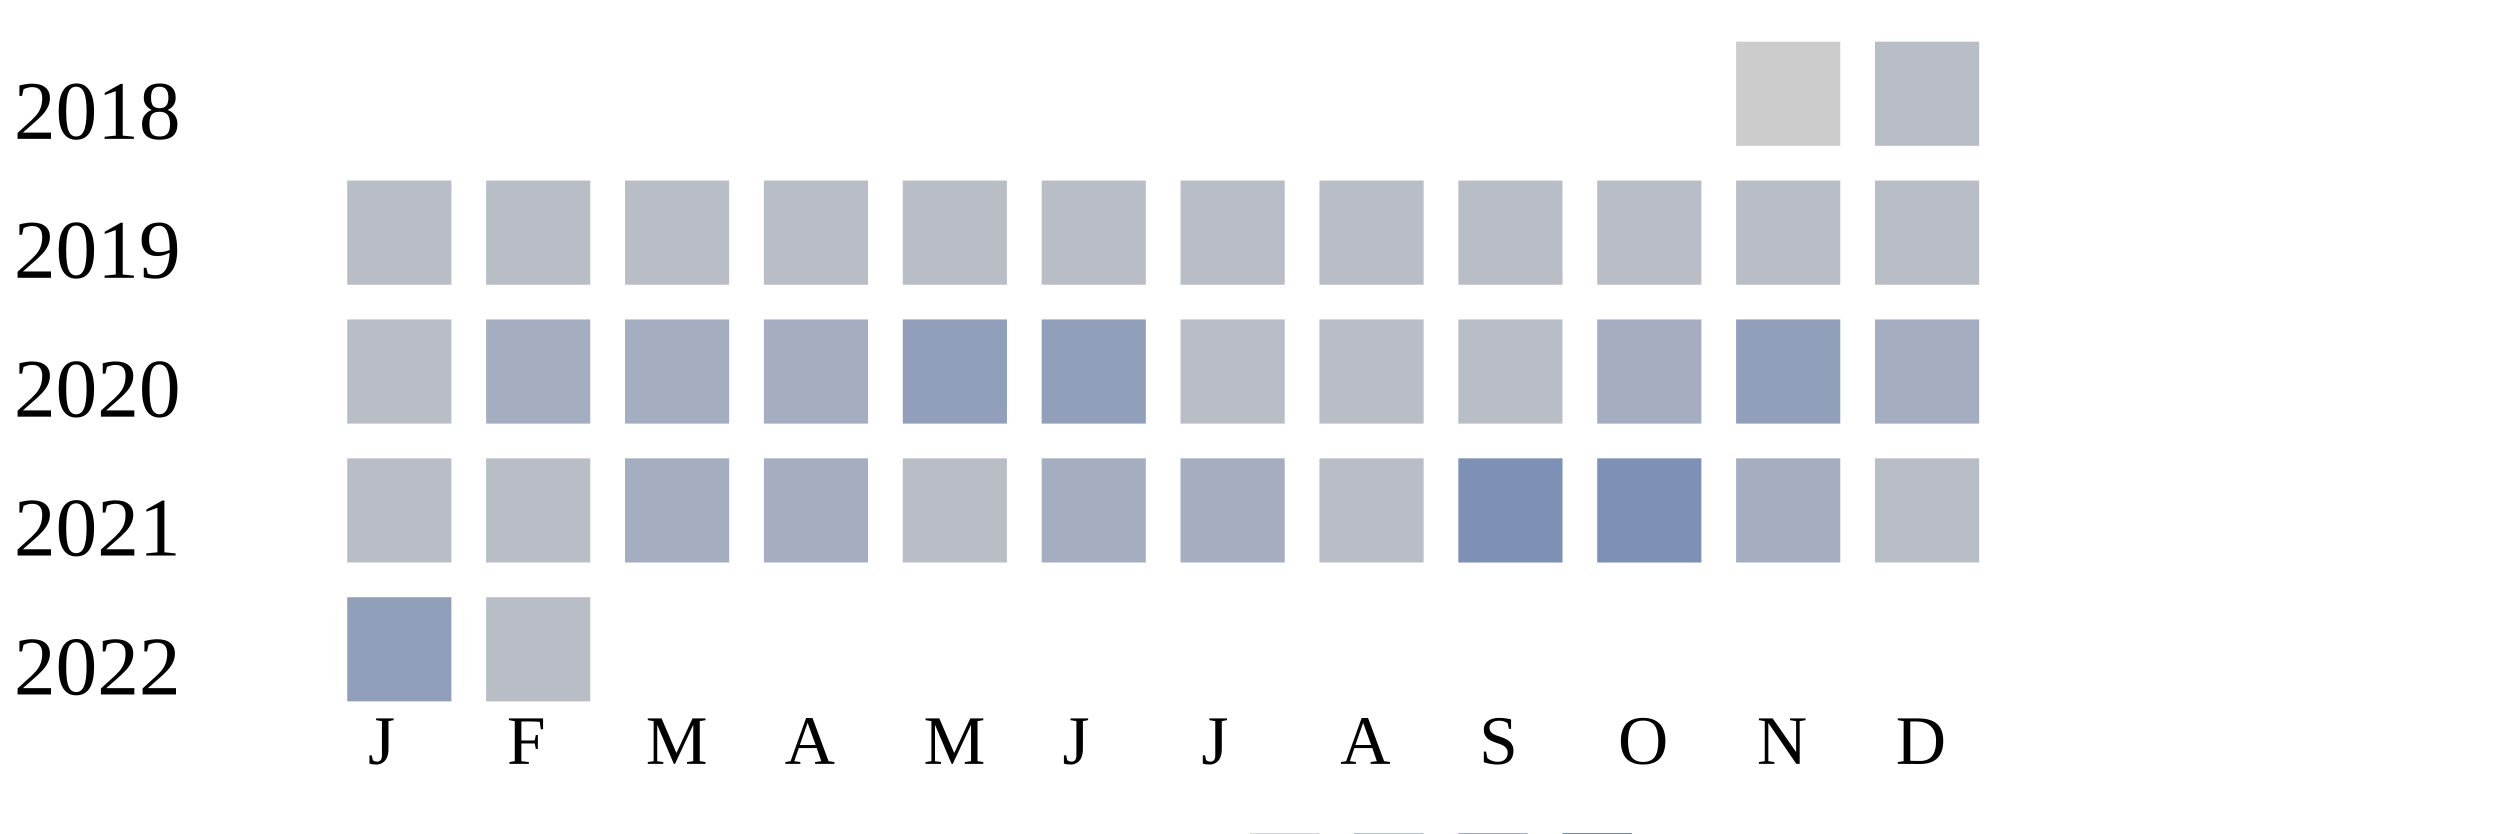
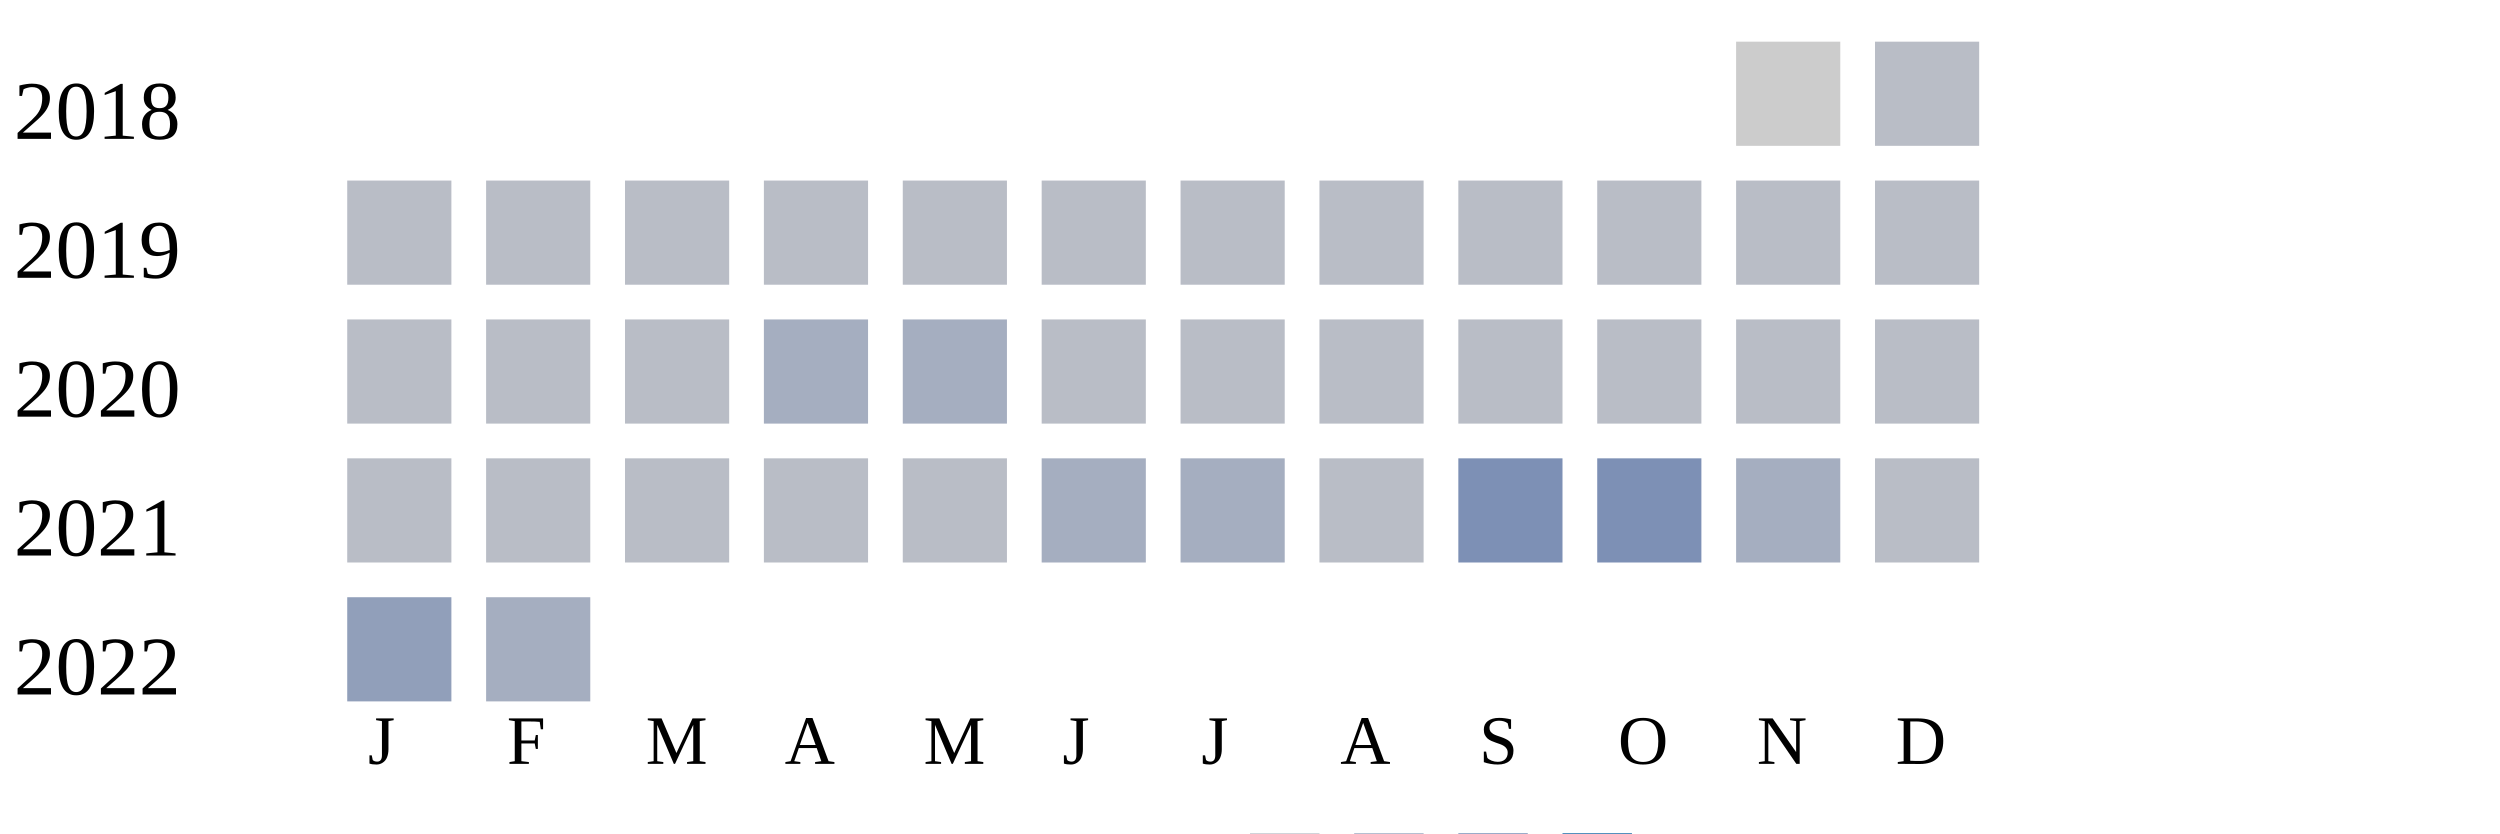
<svg xmlns="http://www.w3.org/2000/svg" width="360" height="120">
  <g transform="translate(0 0)">
    <text x="2" y="20">2018</text>
    <rect x="250" y="6" width="15" height="15" fill="#cccccc" />
    <rect x="270" y="6" width="15" height="15" fill="#b9bdc6" />
  </g>
  <g transform="translate(0 20)">
    <text x="2" y="20">2019</text>
    <rect x="50" y="6" width="15" height="15" fill="#b9bdc6" />
    <rect x="70" y="6" width="15" height="15" fill="#b9bdc6" />
    <rect x="90" y="6" width="15" height="15" fill="#b9bdc6" />
    <rect x="110" y="6" width="15" height="15" fill="#b9bdc6" />
    <rect x="130" y="6" width="15" height="15" fill="#b9bdc6" />
    <rect x="150" y="6" width="15" height="15" fill="#b9bdc6" />
    <rect x="170" y="6" width="15" height="15" fill="#b9bdc6" />
    <rect x="190" y="6" width="15" height="15" fill="#b9bdc6" />
    <rect x="210" y="6" width="15" height="15" fill="#b9bdc6" />
    <rect x="230" y="6" width="15" height="15" fill="#b9bdc6" />
    <rect x="250" y="6" width="15" height="15" fill="#b9bdc6" />
    <rect x="270" y="6" width="15" height="15" fill="#b9bdc6" />
  </g>
  <g transform="translate(0 40)">
    <text x="2" y="20">2020</text>
    <rect x="50" y="6" width="15" height="15" fill="#b9bdc6" />
-     <rect x="70" y="6" width="15" height="15" fill="#a5aec0" />
-     <rect x="90" y="6" width="15" height="15" fill="#a5aec0" />
+     <rect x="70" y="6" width="15" height="15" fill="#b9bdc6" />
+     <rect x="90" y="6" width="15" height="15" fill="#b9bdc6" />
    <rect x="110" y="6" width="15" height="15" fill="#a5aec0" />
-     <rect x="130" y="6" width="15" height="15" fill="#919fba" />
-     <rect x="150" y="6" width="15" height="15" fill="#919fba" />
+     <rect x="130" y="6" width="15" height="15" fill="#a5aec0" />
+     <rect x="150" y="6" width="15" height="15" fill="#b9bdc6" />
    <rect x="170" y="6" width="15" height="15" fill="#b9bdc6" />
    <rect x="190" y="6" width="15" height="15" fill="#b9bdc6" />
    <rect x="210" y="6" width="15" height="15" fill="#b9bdc6" />
-     <rect x="230" y="6" width="15" height="15" fill="#a5aec0" />
-     <rect x="250" y="6" width="15" height="15" fill="#919fba" />
-     <rect x="270" y="6" width="15" height="15" fill="#a5aec0" />
+     <rect x="230" y="6" width="15" height="15" fill="#b9bdc6" />
+     <rect x="250" y="6" width="15" height="15" fill="#b9bdc6" />
+     <rect x="270" y="6" width="15" height="15" fill="#b9bdc6" />
  </g>
  <g transform="translate(0 60)">
    <text x="2" y="20">2021</text>
    <rect x="50" y="6" width="15" height="15" fill="#b9bdc6" />
    <rect x="70" y="6" width="15" height="15" fill="#b9bdc6" />
-     <rect x="90" y="6" width="15" height="15" fill="#a5aec0" />
-     <rect x="110" y="6" width="15" height="15" fill="#a5aec0" />
+     <rect x="90" y="6" width="15" height="15" fill="#b9bdc6" />
+     <rect x="110" y="6" width="15" height="15" fill="#b9bdc6" />
    <rect x="130" y="6" width="15" height="15" fill="#b9bdc6" />
    <rect x="150" y="6" width="15" height="15" fill="#a5aec0" />
    <rect x="170" y="6" width="15" height="15" fill="#a5aec0" />
    <rect x="190" y="6" width="15" height="15" fill="#b9bdc6" />
    <rect x="210" y="6" width="15" height="15" fill="#7d90b5" />
    <rect x="230" y="6" width="15" height="15" fill="#7d90b5" />
    <rect x="250" y="6" width="15" height="15" fill="#a5aec0" />
    <rect x="270" y="6" width="15" height="15" fill="#b9bdc6" />
  </g>
  <g transform="translate(0 80)">
    <text x="2" y="20">2022</text>
    <rect x="50" y="6" width="15" height="15" fill="#919fba" />
-     <rect x="70" y="6" width="15" height="15" fill="#b9bdc6" />
+     <rect x="70" y="6" width="15" height="15" fill="#a5aec0" />
  </g>
  <text style="font-size: 10px; text-align: center" x="53" y="110">J</text>
  <text style="font-size: 10px; text-align: center" x="73" y="110">F</text>
  <text style="font-size: 10px; text-align: center" x="93" y="110">M</text>
  <text style="font-size: 10px; text-align: center" x="113" y="110">A</text>
  <text style="font-size: 10px; text-align: center" x="133" y="110">M</text>
  <text style="font-size: 10px; text-align: center" x="153" y="110">J</text>
  <text style="font-size: 10px; text-align: center" x="173" y="110">J</text>
  <text style="font-size: 10px; text-align: center" x="193" y="110">A</text>
  <text style="font-size: 10px; text-align: center" x="213" y="110">S</text>
  <text style="font-size: 10px; text-align: center" x="233" y="110">O</text>
  <text style="font-size: 10px; text-align: center" x="253" y="110">N</text>
  <text style="font-size: 10px; text-align: center" x="273" y="110">D</text>
  <text style="font-size: 10px;" x="155" y="129">Less</text>
  <rect fill="#b9bdc6" width="10" height="10" x="180" y="120" />
  <rect fill="#919fba" width="10" height="10" x="195" y="120" />
  <rect fill="#6882ae" width="10" height="10" x="210" y="120" />
  <rect fill="#005a9c" width="10" height="10" x="225" y="120" />
  <text x="240" y="129" style="font-size: 10px;">More</text>
</svg>
